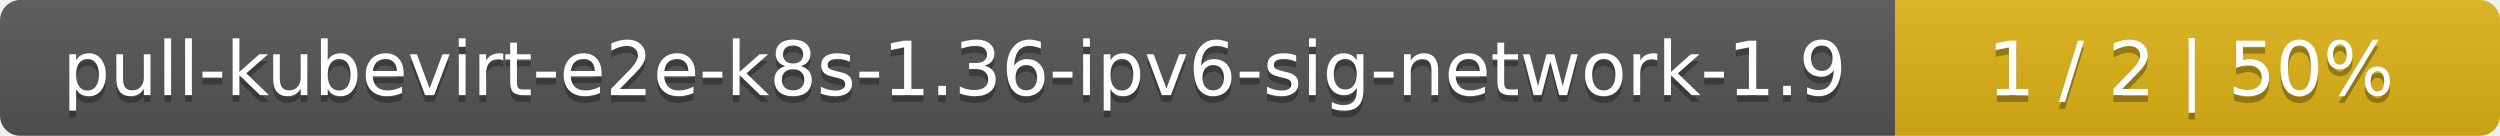
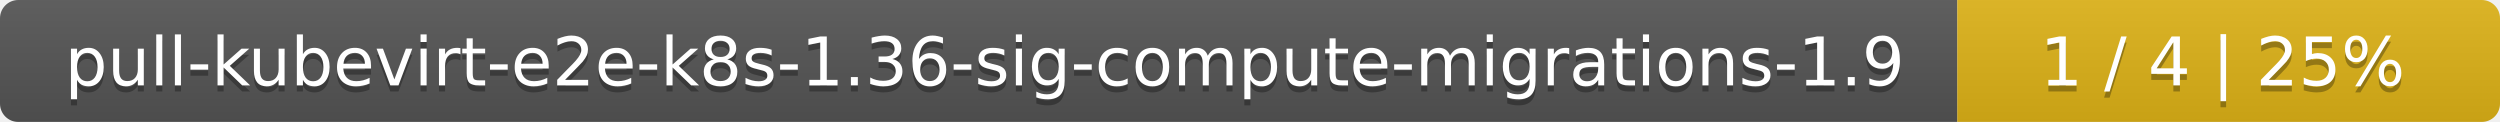
- <svg xmlns="http://www.w3.org/2000/svg" width="368" height="20">
+ <svg xmlns="http://www.w3.org/2000/svg" width="410" height="20">
  <linearGradient id="smooth" x2="0" y2="100%">
    <stop offset="0" stop-color="#bbb" stop-opacity=".1" />
    <stop offset="1" stop-opacity=".1" />
  </linearGradient>
  <mask id="round">
-     <rect width="368" height="20" rx="3" fill="#fff" />
+     <rect width="410" height="20" rx="3" fill="#fff" />
  </mask>
  <g mask="url(#round)">
-     <rect width="279" height="20" fill="#555" />
-     <rect x="279" width="89" height="20" fill="#dfb317" />
-     <rect width="368" height="20" fill="url(#smooth)" />
+     <rect width="321" height="20" fill="#555" />
+     <rect x="321" width="89" height="20" fill="#dfb317" />
+     <rect width="410" height="20" fill="url(#smooth)" />
  </g>
  <g fill="#fff" text-anchor="middle" font-family="DejaVu Sans,Verdana,Geneva,sans-serif" font-size="11">
-     <text x="140.5" y="15" fill="#010101" fill-opacity=".3">pull-kubevirt-e2e-k8s-1.36-ipv6-sig-network-1.9</text>
-     <text x="140.5" y="14">pull-kubevirt-e2e-k8s-1.36-ipv6-sig-network-1.9</text>
-     <text x="322.5" y="15" fill="#010101" fill-opacity=".3">1 / 2    |    50%</text>
-     <text x="322.5" y="14">1 / 2    |    50%</text>
+     <text x="161.5" y="15" fill="#010101" fill-opacity=".3">pull-kubevirt-e2e-k8s-1.36-sig-compute-migrations-1.9</text>
+     <text x="161.5" y="14">pull-kubevirt-e2e-k8s-1.36-sig-compute-migrations-1.9</text>
+     <text x="364.5" y="15" fill="#010101" fill-opacity=".3">1 / 4    |    25%</text>
+     <text x="364.5" y="14">1 / 4    |    25%</text>
  </g>
</svg>
